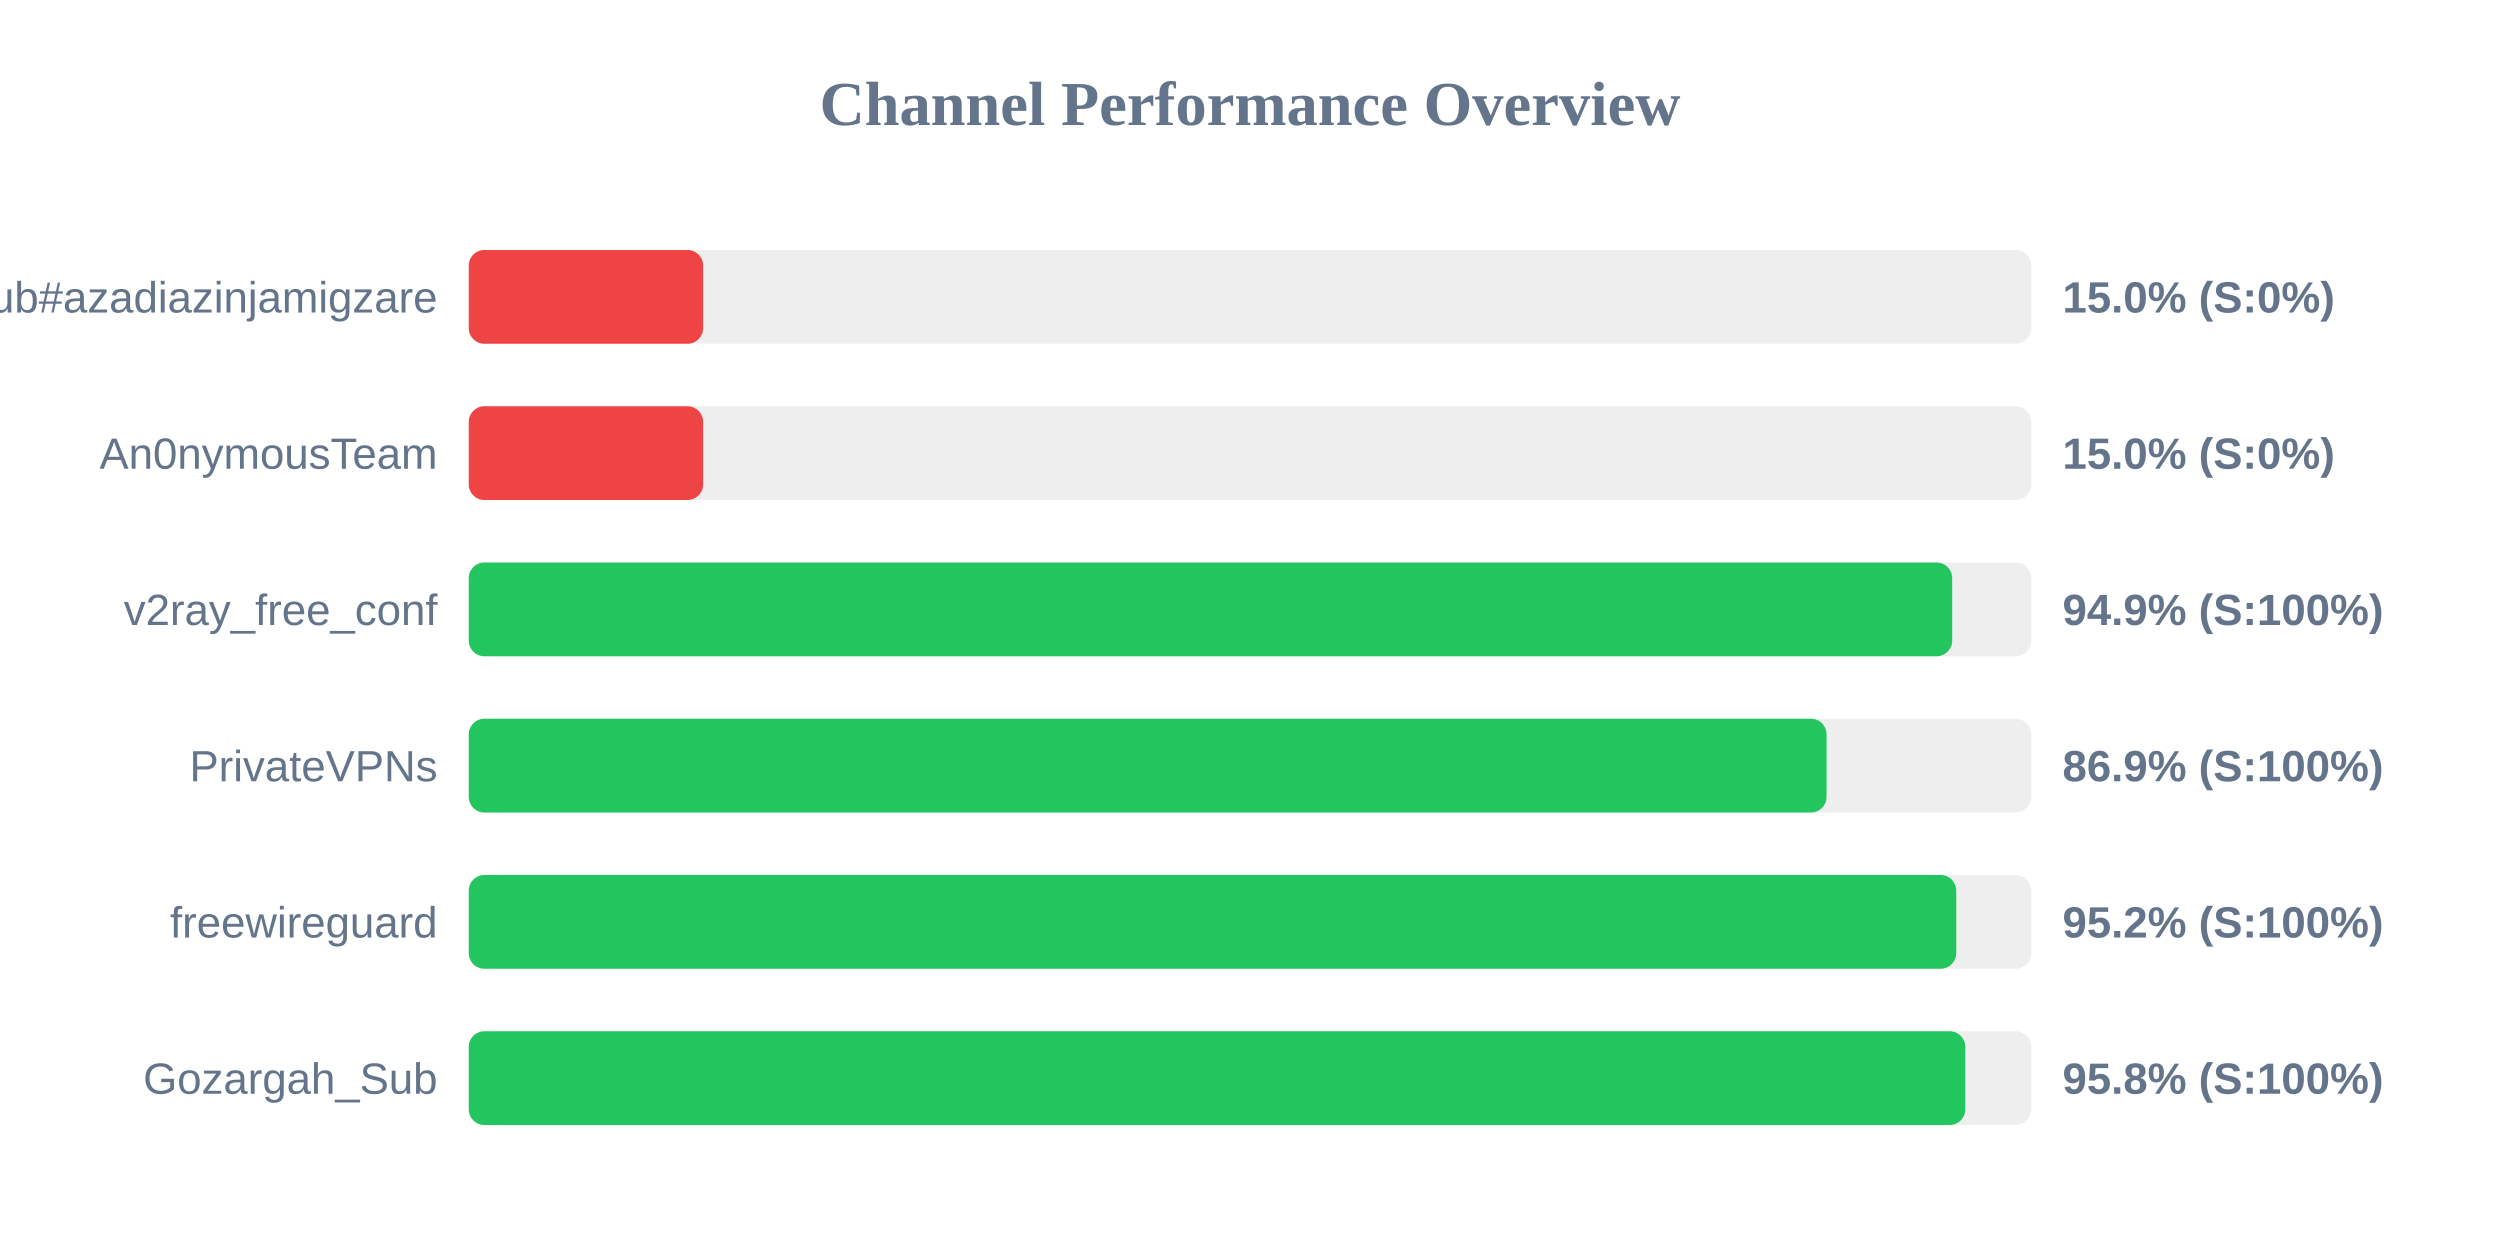
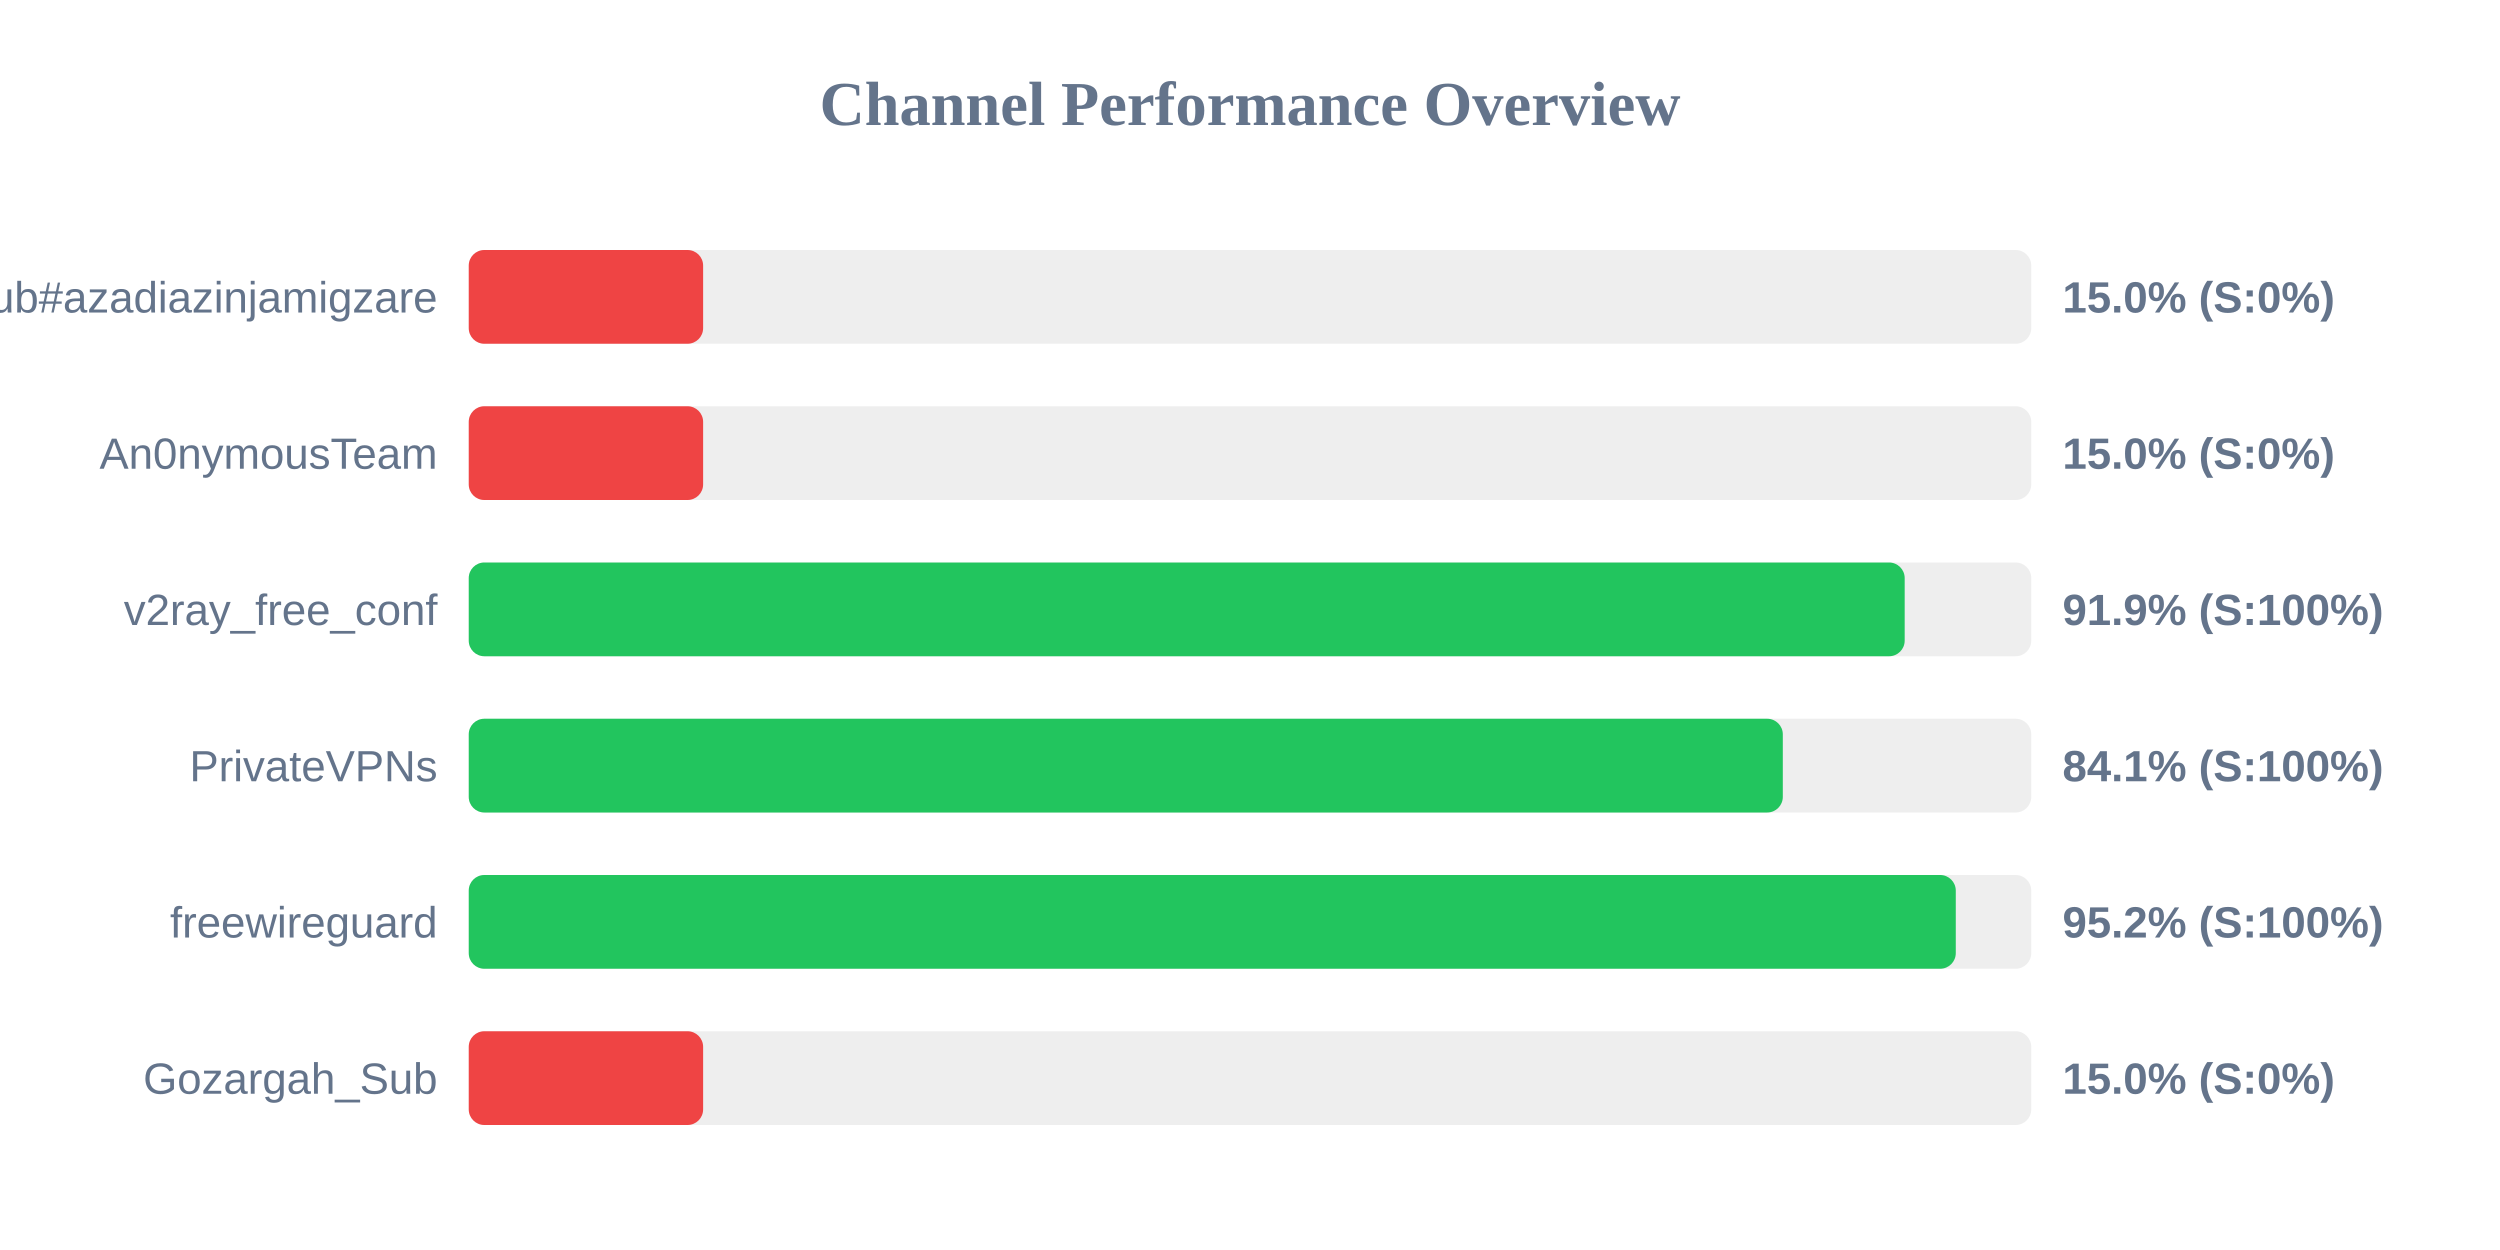
<svg xmlns="http://www.w3.org/2000/svg" width="800" height="400" version="1.1">
  <style>
        .row { font: 14px Arial; fill: #64748b; }
        .score { font: bold 14px Arial; fill: #64748b; }
    </style>
  <text x="400" y="40" text-anchor="middle" font-size="20px" font-weight="bold" fill="#64748b">Channel Performance Overview</text>
  <rect x="150" y="80" width="500" height="30" fill="#eee" rx="5" />
  <rect x="150" y="80" width="75.0" height="30" fill="#ef4444" rx="5" />
  <text x="140" y="100" text-anchor="end" class="row">Sub#azadiazinjamigzare</text>
  <text x="660" y="100" text-anchor="start" class="score">15.0% (S:0%)</text>
  <rect x="150" y="130" width="500" height="30" fill="#eee" rx="5" />
  <rect x="150" y="130" width="75.0" height="30" fill="#ef4444" rx="5" />
  <text x="140" y="150" text-anchor="end" class="row">An0nymousTeam</text>
  <text x="660" y="150" text-anchor="start" class="score">15.0% (S:0%)</text>
  <rect x="150" y="180" width="500" height="30" fill="#eee" rx="5" />
-   <rect x="150" y="180" width="474.7" height="30" fill="#22c55e" rx="5" />
+   <rect x="150" y="180" width="459.5" height="30" fill="#22c55e" rx="5" />
  <text x="140" y="200" text-anchor="end" class="row">v2ray_free_conf</text>
-   <text x="660" y="200" text-anchor="start" class="score">94.9% (S:100%)</text>
+   <text x="660" y="200" text-anchor="start" class="score">91.9% (S:100%)</text>
  <rect x="150" y="230" width="500" height="30" fill="#eee" rx="5" />
-   <rect x="150" y="230" width="434.5" height="30" fill="#22c55e" rx="5" />
+   <rect x="150" y="230" width="420.5" height="30" fill="#22c55e" rx="5" />
  <text x="140" y="250" text-anchor="end" class="row">PrivateVPNs</text>
-   <text x="660" y="250" text-anchor="start" class="score">86.9% (S:100%)</text>
+   <text x="660" y="250" text-anchor="start" class="score">84.1% (S:100%)</text>
  <rect x="150" y="280" width="500" height="30" fill="#eee" rx="5" />
-   <rect x="150" y="280" width="476.0" height="30" fill="#22c55e" rx="5" />
+   <rect x="150" y="280" width="475.85" height="30" fill="#22c55e" rx="5" />
  <text x="140" y="300" text-anchor="end" class="row">freewireguard</text>
  <text x="660" y="300" text-anchor="start" class="score">95.2% (S:100%)</text>
  <rect x="150" y="330" width="500" height="30" fill="#eee" rx="5" />
-   <rect x="150" y="330" width="478.9" height="30" fill="#22c55e" rx="5" />
+   <rect x="150" y="330" width="75.0" height="30" fill="#ef4444" rx="5" />
  <text x="140" y="350" text-anchor="end" class="row">Gozargah_Sub</text>
-   <text x="660" y="350" text-anchor="start" class="score">95.8% (S:100%)</text>
+   <text x="660" y="350" text-anchor="start" class="score">15.0% (S:0%)</text>
</svg>
